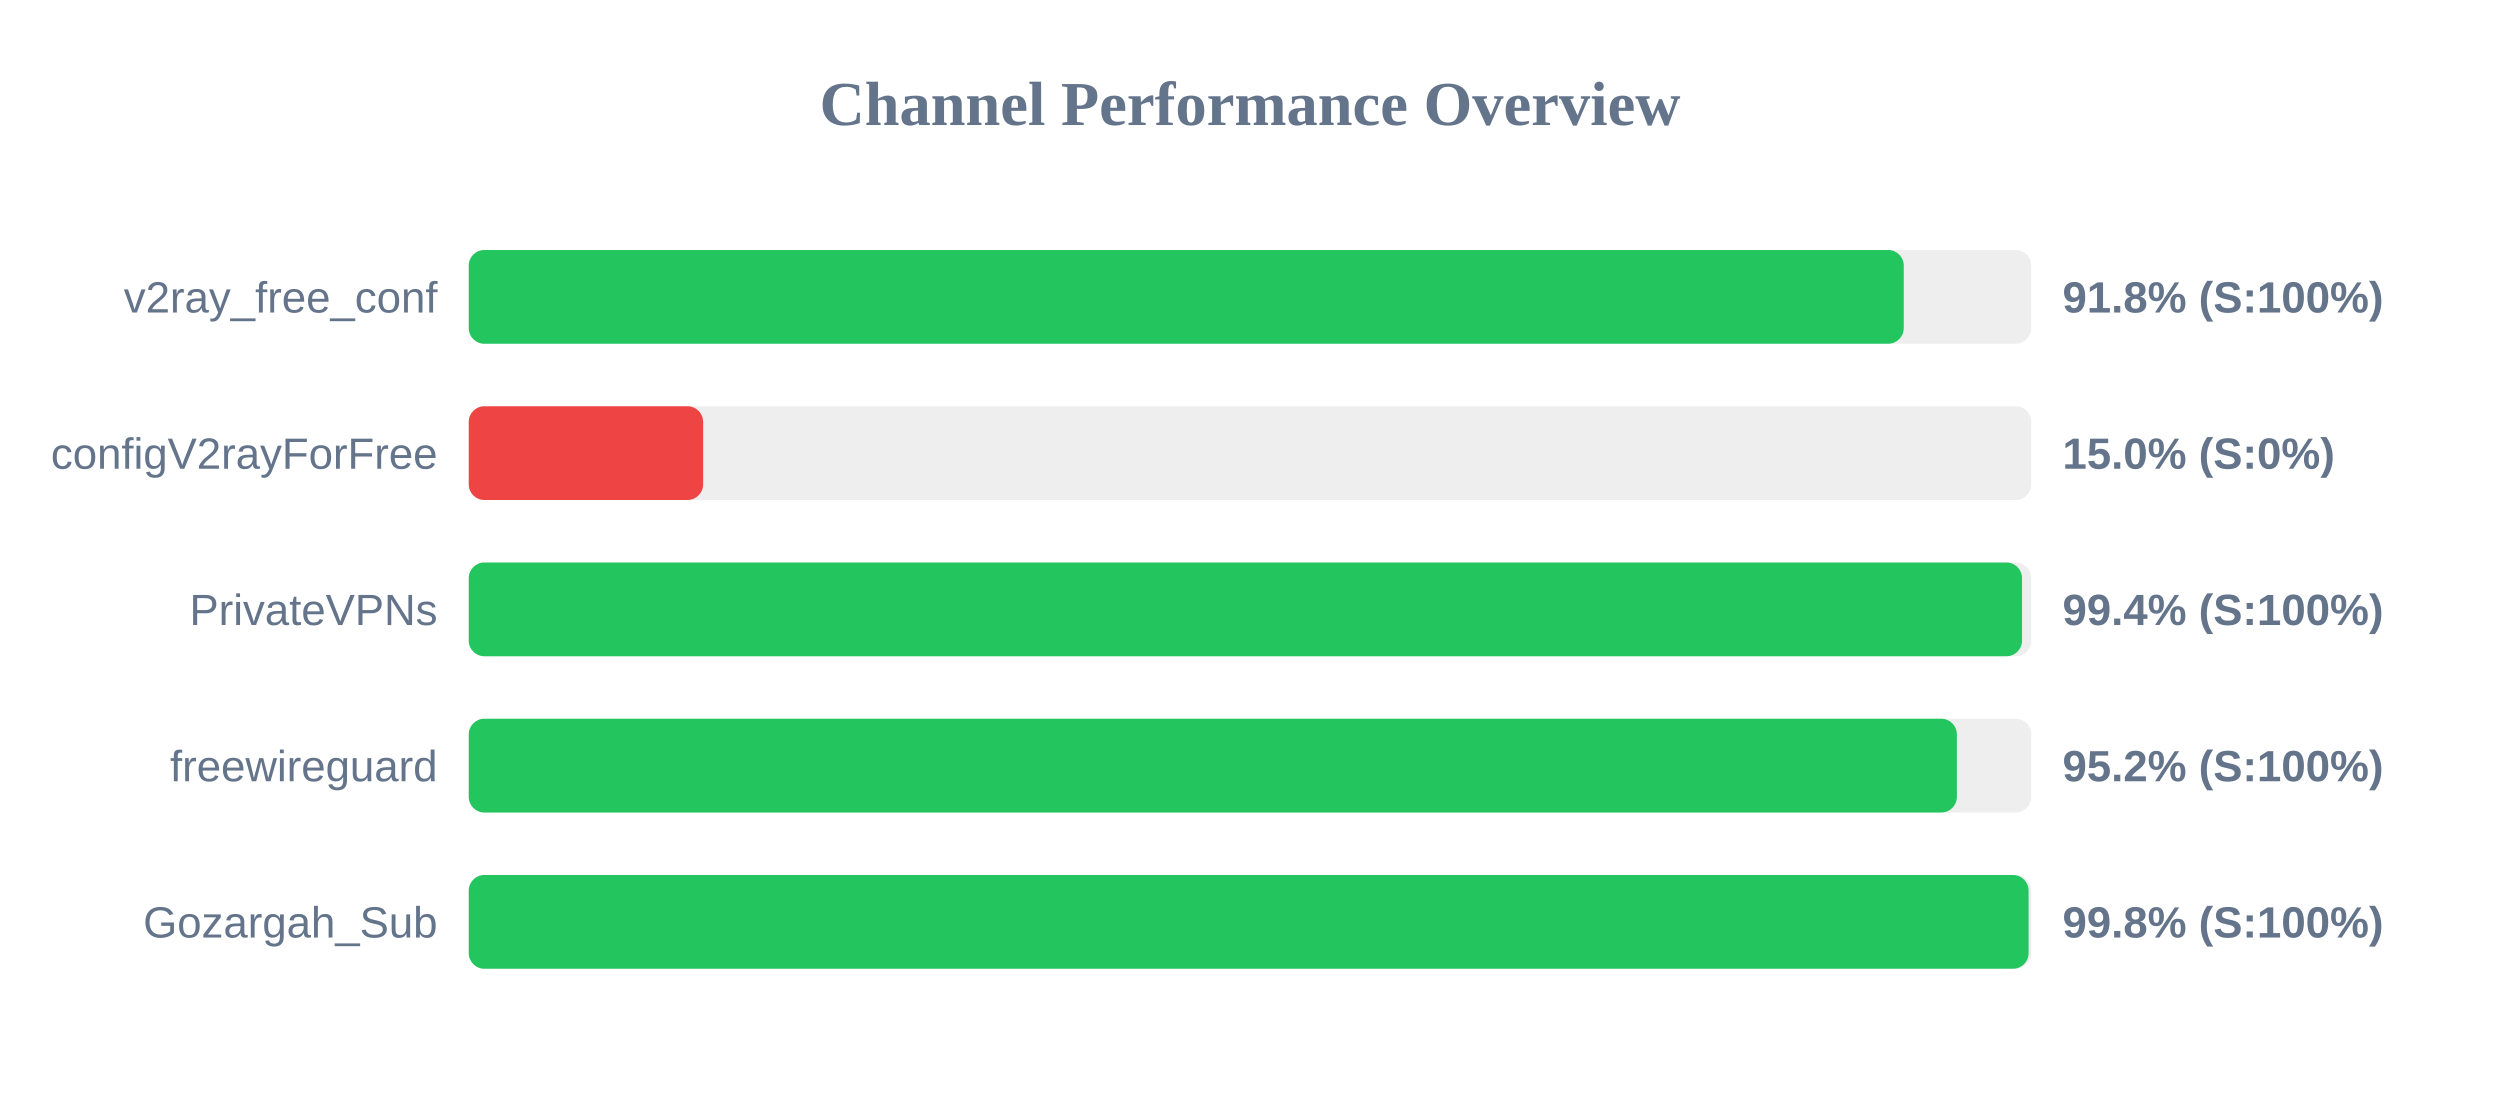
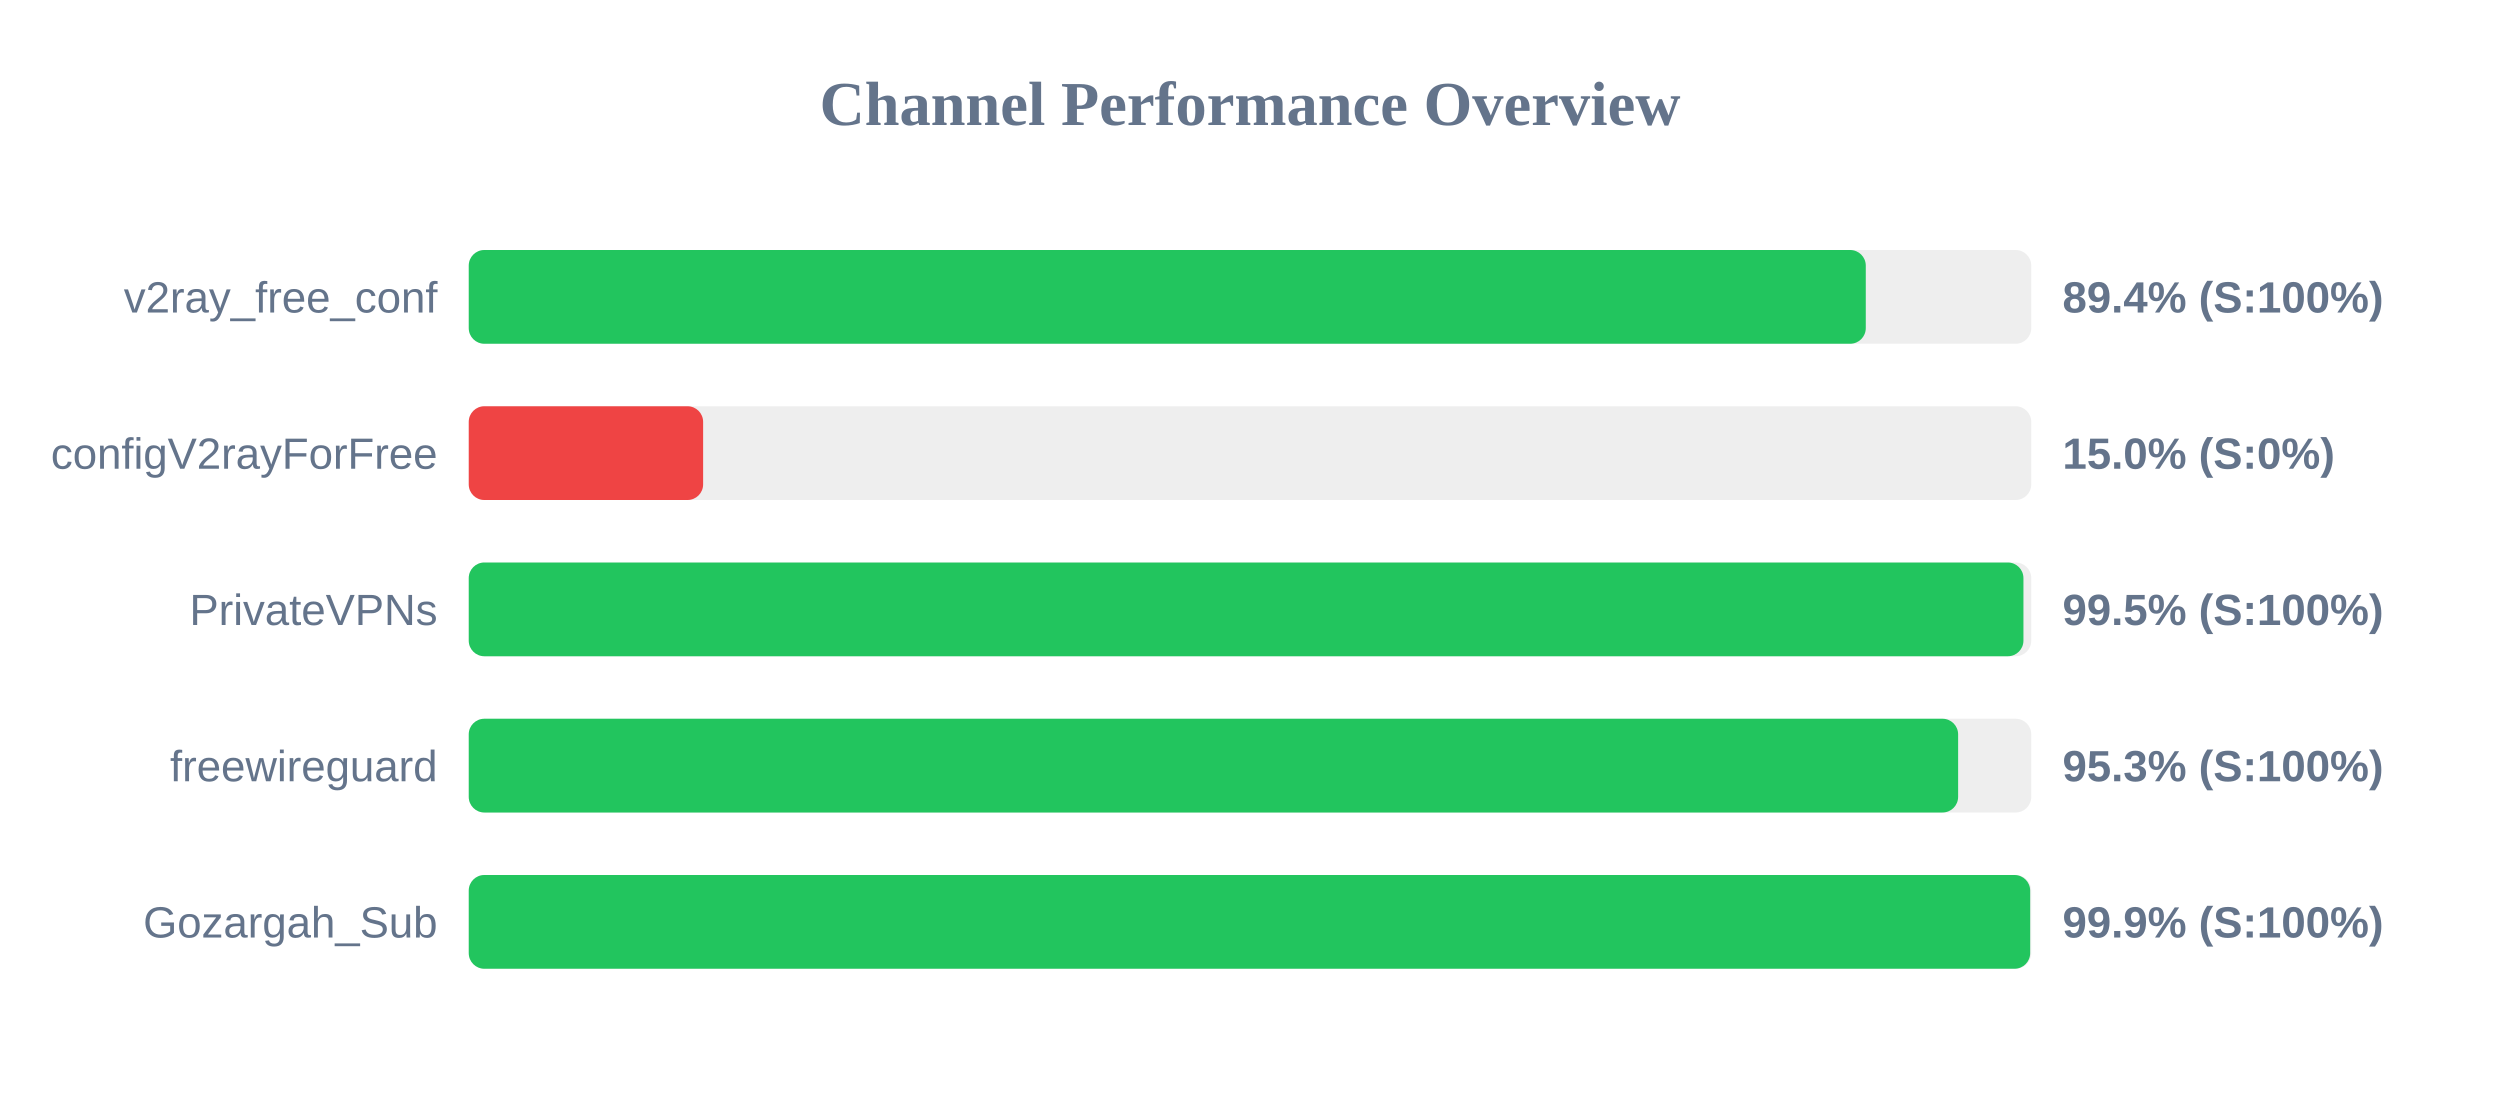
<svg xmlns="http://www.w3.org/2000/svg" width="800" height="350" version="1.1">
  <style>
        .row { font: 14px Arial; fill: #64748b; }
        .score { font: bold 14px Arial; fill: #64748b; }
    </style>
  <text x="400" y="40" text-anchor="middle" font-size="20px" font-weight="bold" fill="#64748b">Channel Performance Overview</text>
  <rect x="150" y="80" width="500" height="30" fill="#eee" rx="5" />
-   <rect x="150" y="80" width="459.2" height="30" fill="#22c55e" rx="5" />
+   <rect x="150" y="80" width="447.05" height="30" fill="#22c55e" rx="5" />
  <text x="140" y="100" text-anchor="end" class="row">v2ray_free_conf</text>
-   <text x="660" y="100" text-anchor="start" class="score">91.8% (S:100%)</text>
+   <text x="660" y="100" text-anchor="start" class="score">89.4% (S:100%)</text>
  <rect x="150" y="130" width="500" height="30" fill="#eee" rx="5" />
  <rect x="150" y="130" width="75.0" height="30" fill="#ef4444" rx="5" />
  <text x="140" y="150" text-anchor="end" class="row">configV2rayForFree</text>
  <text x="660" y="150" text-anchor="start" class="score">15.0% (S:0%)</text>
  <rect x="150" y="180" width="500" height="30" fill="#eee" rx="5" />
-   <rect x="150" y="180" width="497.05" height="30" fill="#22c55e" rx="5" />
+   <rect x="150" y="180" width="497.5" height="30" fill="#22c55e" rx="5" />
  <text x="140" y="200" text-anchor="end" class="row">PrivateVPNs</text>
-   <text x="660" y="200" text-anchor="start" class="score">99.4% (S:100%)</text>
+   <text x="660" y="200" text-anchor="start" class="score">99.5% (S:100%)</text>
  <rect x="150" y="230" width="500" height="30" fill="#eee" rx="5" />
-   <rect x="150" y="230" width="476.2" height="30" fill="#22c55e" rx="5" />
+   <rect x="150" y="230" width="476.6" height="30" fill="#22c55e" rx="5" />
  <text x="140" y="250" text-anchor="end" class="row">freewireguard</text>
-   <text x="660" y="250" text-anchor="start" class="score">95.2% (S:100%)</text>
+   <text x="660" y="250" text-anchor="start" class="score">95.3% (S:100%)</text>
  <rect x="150" y="280" width="500" height="30" fill="#eee" rx="5" />
-   <rect x="150" y="280" width="499.15" height="30" fill="#22c55e" rx="5" />
+   <rect x="150" y="280" width="499.65" height="30" fill="#22c55e" rx="5" />
  <text x="140" y="300" text-anchor="end" class="row">Gozargah_Sub</text>
-   <text x="660" y="300" text-anchor="start" class="score">99.8% (S:100%)</text>
+   <text x="660" y="300" text-anchor="start" class="score">99.9% (S:100%)</text>
</svg>
